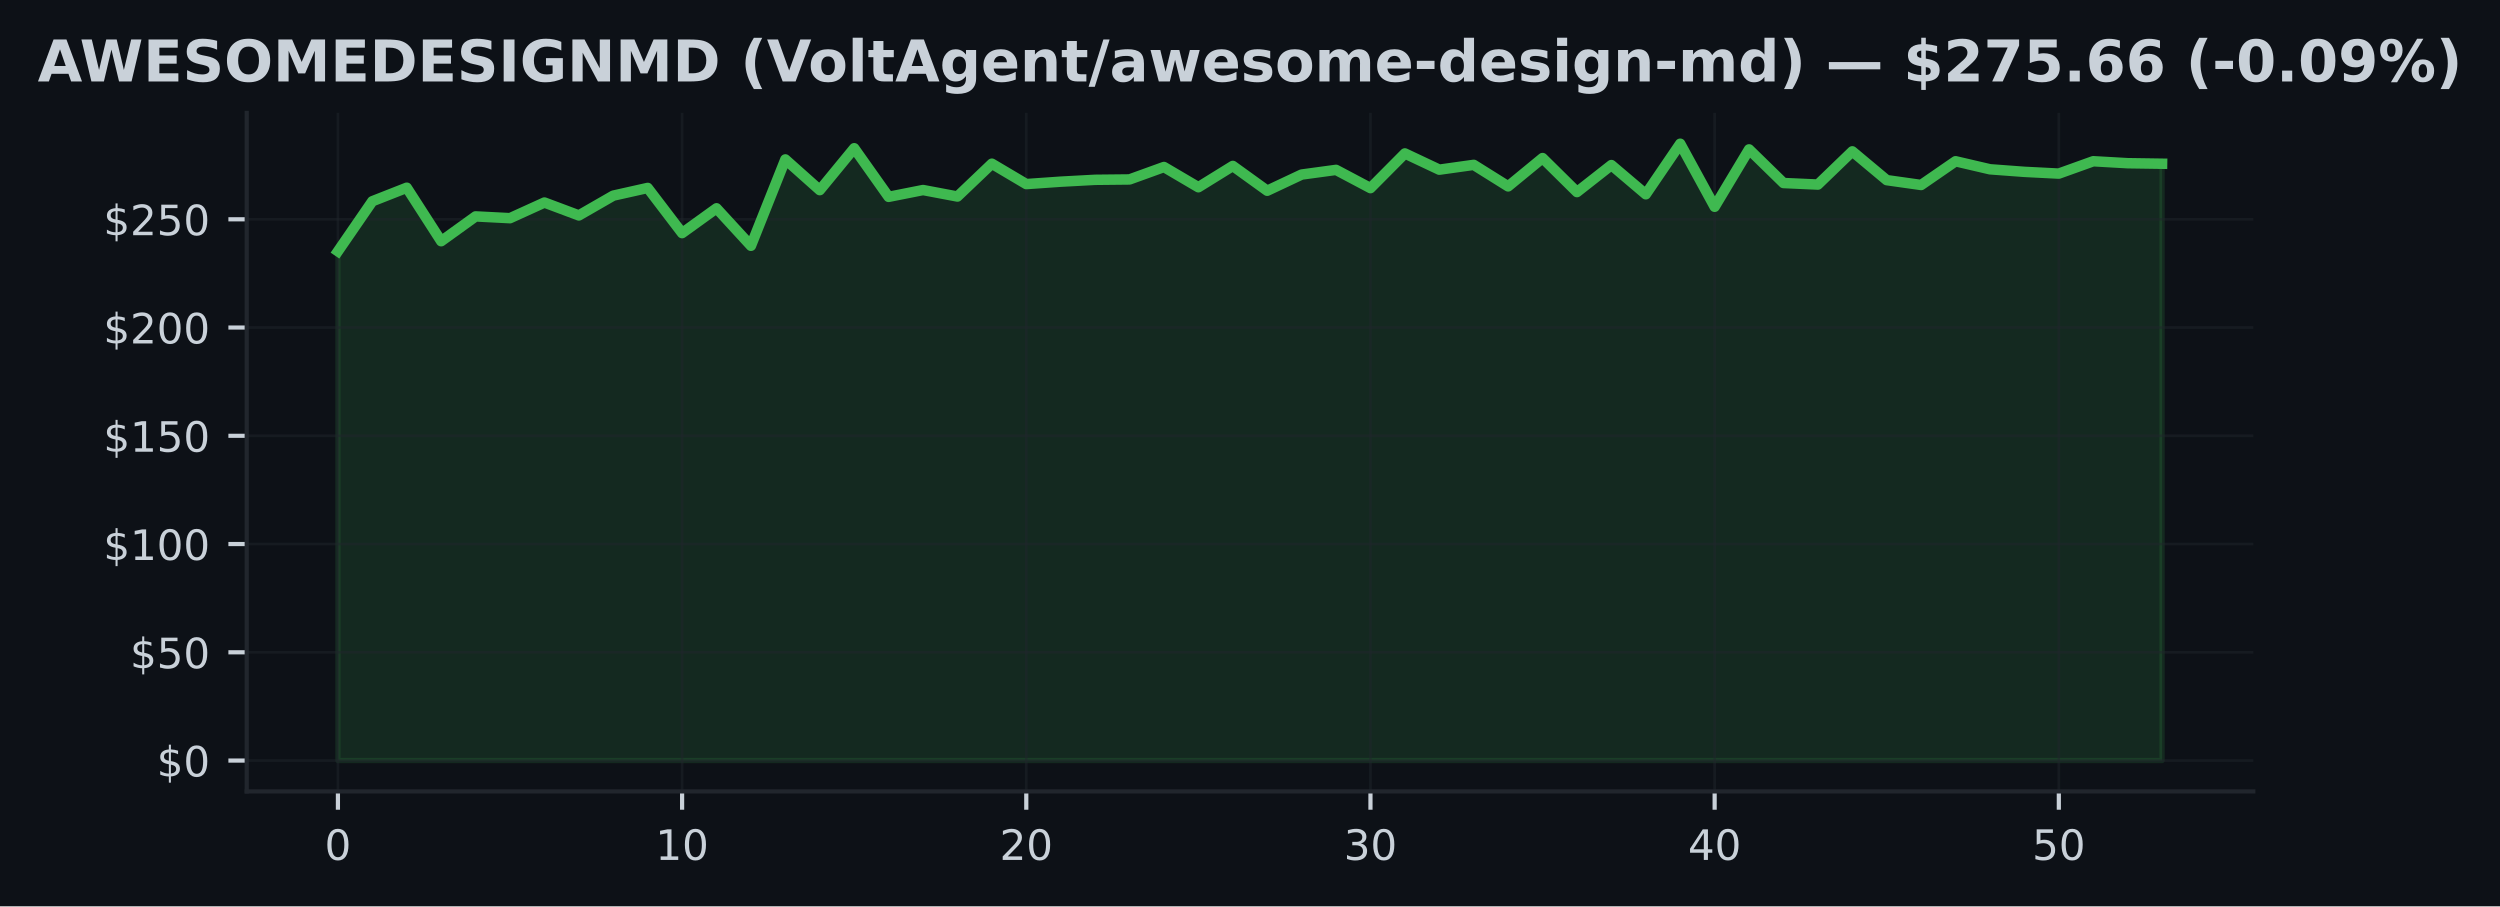
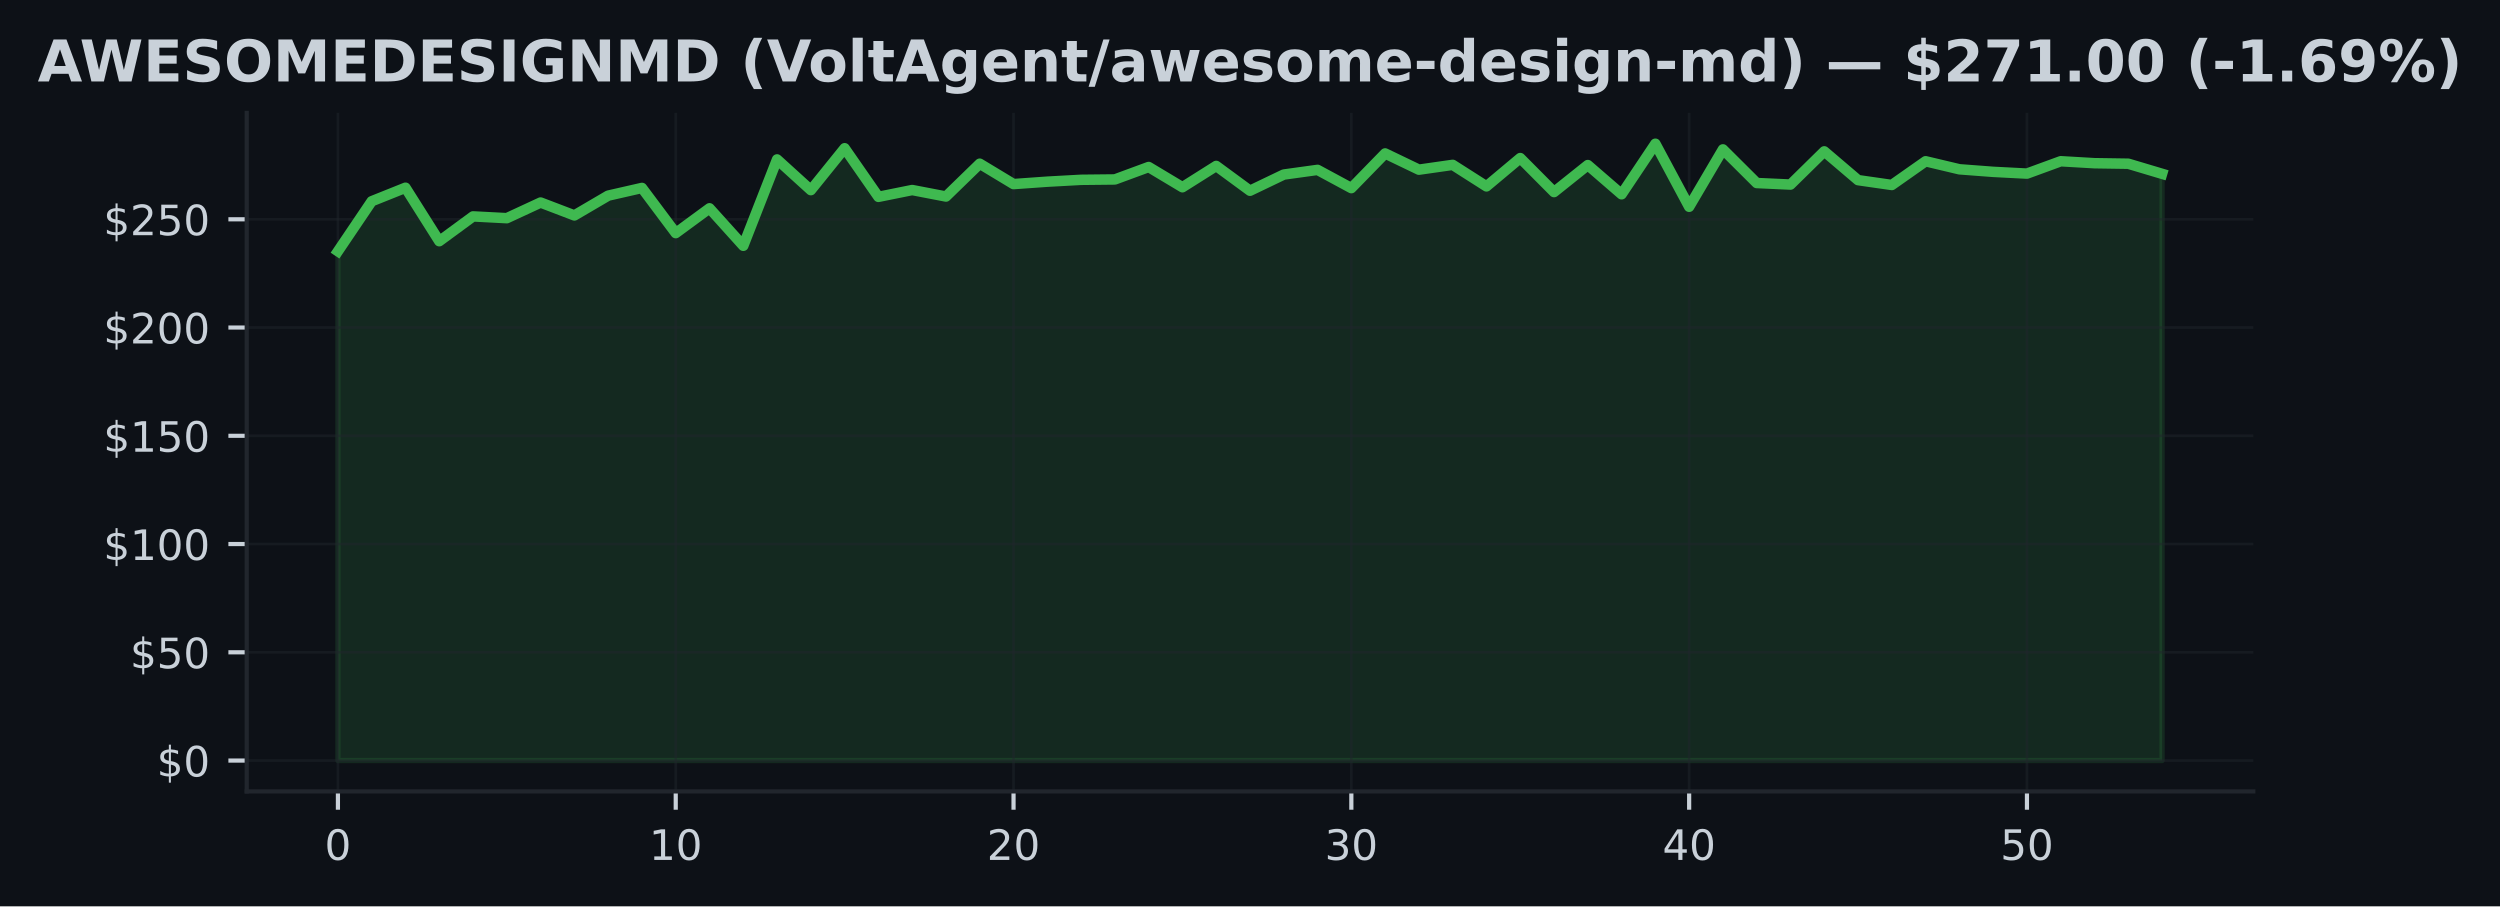
<svg xmlns="http://www.w3.org/2000/svg" xmlns:xlink="http://www.w3.org/1999/xlink" width="477.371pt" height="173.061pt" viewBox="0 0 477.371 173.061" version="1.1">
  <defs>
    <style type="text/css">*{stroke-linejoin: round; stroke-linecap: butt}</style>
  </defs>
  <g id="figure_1">
    <g id="patch_1">
      <path d="M 0 173.061  L 477.371 173.061  L 477.371 0  L 0 0  z " style="fill: #0d1117" />
    </g>
    <g id="axes_1">
      <g id="patch_2">
        <path d="M 47.111 151.118  L 430.261 151.118  L 430.261 21.558  L 47.111 21.558  z " style="fill: #0d1117" />
      </g>
      <g id="FillBetweenPolyCollection_1">
        <defs>
-           <path id="m5459ac62df" d="M 64.526 -27.832  L 64.526 -125.078  L 71.098 -134.633  L 77.671 -137.217  L 84.243 -127.005  L 90.815 -131.739  L 97.387 -131.4  L 103.959 -134.389  L 110.531 -131.925  L 117.103 -135.704  L 123.675 -137.175  L 130.247 -128.551  L 136.819 -133.285  L 143.391 -126.128  L 149.963 -142.616  L 156.535 -136.758  L 163.107 -144.753  L 169.679 -135.472  L 176.251 -136.774  L 182.823 -135.534  L 189.395 -141.802  L 195.967 -137.911  L 202.539 -138.37  L 209.111 -138.726  L 215.683 -138.796  L 222.255 -141.173  L 228.827 -137.308  L 235.4 -141.376  L 241.972 -136.638  L 248.544 -139.73  L 255.116 -140.623  L 261.688 -137.142  L 268.26 -143.761  L 274.832 -140.661  L 281.404 -141.582  L 287.976 -137.473  L 294.548 -142.877  L 301.12 -136.386  L 307.692 -141.541  L 314.264 -135.964  L 320.836 -145.613  L 327.408 -133.578  L 333.98 -144.534  L 340.552 -138.114  L 347.124 -137.82  L 353.696 -144.158  L 360.268 -138.664  L 366.84 -137.738  L 373.412 -142.269  L 379.984 -140.735  L 386.556 -140.247  L 393.129 -139.912  L 399.701 -142.273  L 406.273 -141.897  L 412.845 -141.797  L 412.845 -27.832  L 412.845 -27.832  L 406.273 -27.832  L 399.701 -27.832  L 393.129 -27.832  L 386.556 -27.832  L 379.984 -27.832  L 373.412 -27.832  L 366.84 -27.832  L 360.268 -27.832  L 353.696 -27.832  L 347.124 -27.832  L 340.552 -27.832  L 333.98 -27.832  L 327.408 -27.832  L 320.836 -27.832  L 314.264 -27.832  L 307.692 -27.832  L 301.12 -27.832  L 294.548 -27.832  L 287.976 -27.832  L 281.404 -27.832  L 274.832 -27.832  L 268.26 -27.832  L 261.688 -27.832  L 255.116 -27.832  L 248.544 -27.832  L 241.972 -27.832  L 235.4 -27.832  L 228.827 -27.832  L 222.255 -27.832  L 215.683 -27.832  L 209.111 -27.832  L 202.539 -27.832  L 195.967 -27.832  L 189.395 -27.832  L 182.823 -27.832  L 176.251 -27.832  L 169.679 -27.832  L 163.107 -27.832  L 156.535 -27.832  L 149.963 -27.832  L 143.391 -27.832  L 136.819 -27.832  L 130.247 -27.832  L 123.675 -27.832  L 117.103 -27.832  L 110.531 -27.832  L 103.959 -27.832  L 97.387 -27.832  L 90.815 -27.832  L 84.243 -27.832  L 77.671 -27.832  L 71.098 -27.832  L 64.526 -27.832  z " style="stroke: #3fb950; stroke-opacity: 0.15" />
+           <path id="m5e0ad2216d" d="M 64.526 -27.832  L 64.526 -125.078  L 70.977 -134.633  L 77.427 -137.217  L 83.877 -127.005  L 90.328 -131.739  L 96.778 -131.4  L 103.228 -134.389  L 109.679 -131.925  L 116.129 -135.704  L 122.579 -137.175  L 129.03 -128.551  L 135.48 -133.285  L 141.93 -126.128  L 148.381 -142.616  L 154.831 -136.758  L 161.282 -144.753  L 167.732 -135.472  L 174.182 -136.774  L 180.633 -135.534  L 187.083 -141.802  L 193.533 -137.911  L 199.984 -138.37  L 206.434 -138.726  L 212.884 -138.796  L 219.335 -141.173  L 225.785 -137.308  L 232.235 -141.376  L 238.686 -136.638  L 245.136 -139.73  L 251.586 -140.623  L 258.037 -137.142  L 264.487 -143.761  L 270.937 -140.661  L 277.388 -141.582  L 283.838 -137.473  L 290.288 -142.877  L 296.739 -136.386  L 303.189 -141.541  L 309.639 -135.964  L 316.09 -145.613  L 322.54 -133.578  L 328.99 -144.534  L 335.441 -138.114  L 341.891 -137.82  L 348.341 -144.158  L 354.792 -138.664  L 361.242 -137.738  L 367.692 -142.269  L 374.143 -140.735  L 380.593 -140.247  L 387.043 -139.912  L 393.494 -142.273  L 399.944 -141.897  L 406.394 -141.797  L 412.845 -139.871  L 412.845 -27.832  L 412.845 -27.832  L 406.394 -27.832  L 399.944 -27.832  L 393.494 -27.832  L 387.043 -27.832  L 380.593 -27.832  L 374.143 -27.832  L 367.692 -27.832  L 361.242 -27.832  L 354.792 -27.832  L 348.341 -27.832  L 341.891 -27.832  L 335.441 -27.832  L 328.99 -27.832  L 322.54 -27.832  L 316.09 -27.832  L 309.639 -27.832  L 303.189 -27.832  L 296.739 -27.832  L 290.288 -27.832  L 283.838 -27.832  L 277.388 -27.832  L 270.937 -27.832  L 264.487 -27.832  L 258.037 -27.832  L 251.586 -27.832  L 245.136 -27.832  L 238.686 -27.832  L 232.235 -27.832  L 225.785 -27.832  L 219.335 -27.832  L 212.884 -27.832  L 206.434 -27.832  L 199.984 -27.832  L 193.533 -27.832  L 187.083 -27.832  L 180.633 -27.832  L 174.182 -27.832  L 167.732 -27.832  L 161.282 -27.832  L 154.831 -27.832  L 148.381 -27.832  L 141.93 -27.832  L 135.48 -27.832  L 129.03 -27.832  L 122.579 -27.832  L 116.129 -27.832  L 109.679 -27.832  L 103.228 -27.832  L 96.778 -27.832  L 90.328 -27.832  L 83.877 -27.832  L 77.427 -27.832  L 70.977 -27.832  L 64.526 -27.832  z " style="stroke: #3fb950; stroke-opacity: 0.15" />
        </defs>
-         <g clip-path="url(#p4a759692eb)">
-           <use xlink:href="#m5459ac62df" x="0" y="173.061" style="fill: #3fb950; fill-opacity: 0.15; stroke: #3fb950; stroke-opacity: 0.15" />
+         <g clip-path="url(#pc59cc7d185)">
+           <use xlink:href="#m5e0ad2216d" x="0" y="173.061" style="fill: #3fb950; fill-opacity: 0.15; stroke: #3fb950; stroke-opacity: 0.15" />
        </g>
      </g>
      <g id="matplotlib.axis_1">
        <g id="xtick_1">
          <g id="line2d_1">
-             <path d="M 64.526 151.118  L 64.526 21.558  " clip-path="url(#p4a759692eb)" style="fill: none; stroke: #21262d; stroke-opacity: 0.5; stroke-width: 0.5; stroke-linecap: square" />
+             <path d="M 64.526 151.118  L 64.526 21.558  " clip-path="url(#pc59cc7d185)" style="fill: none; stroke: #21262d; stroke-opacity: 0.5; stroke-width: 0.5; stroke-linecap: square" />
          </g>
          <g id="line2d_2">
            <defs>
-               <path id="m27864029cf" d="M 0 0  L 0 3.5  " style="stroke: #c9d1d9; stroke-width: 0.8" />
+               <path id="m95f6a27fef" d="M 0 0  L 0 3.5  " style="stroke: #c9d1d9; stroke-width: 0.8" />
            </defs>
            <g>
-               <use xlink:href="#m27864029cf" x="64.526" y="151.118" style="fill: #c9d1d9; stroke: #c9d1d9; stroke-width: 0.8" />
+               <use xlink:href="#m95f6a27fef" x="64.526" y="151.118" style="fill: #c9d1d9; stroke: #c9d1d9; stroke-width: 0.8" />
            </g>
          </g>
          <g id="text_1">
            <g style="fill: #c9d1d9" transform="translate(61.98146 164.197) scale(0.08 -0.08)">
              <defs>
                <path id="DejaVuSans-30" d="M 2034 4250  Q 1547 4250 1301 3770  Q 1056 3291 1056 2328  Q 1056 1369 1301 889  Q 1547 409 2034 409  Q 2525 409 2770 889  Q 3016 1369 3016 2328  Q 3016 3291 2770 3770  Q 2525 4250 2034 4250  z M 2034 4750  Q 2819 4750 3233 4129  Q 3647 3509 3647 2328  Q 3647 1150 3233 529  Q 2819 -91 2034 -91  Q 1250 -91 836 529  Q 422 1150 422 2328  Q 422 3509 836 4129  Q 1250 4750 2034 4750  z " transform="scale(0.015625)" />
              </defs>
              <use xlink:href="#DejaVuSans-30" />
            </g>
          </g>
        </g>
        <g id="xtick_2">
          <g id="line2d_3">
-             <path d="M 130.247 151.118  L 130.247 21.558  " clip-path="url(#p4a759692eb)" style="fill: none; stroke: #21262d; stroke-opacity: 0.5; stroke-width: 0.5; stroke-linecap: square" />
+             <path d="M 129.03 151.118  L 129.03 21.558  " clip-path="url(#pc59cc7d185)" style="fill: none; stroke: #21262d; stroke-opacity: 0.5; stroke-width: 0.5; stroke-linecap: square" />
          </g>
          <g id="line2d_4">
            <g>
-               <use xlink:href="#m27864029cf" x="130.247" y="151.118" style="fill: #c9d1d9; stroke: #c9d1d9; stroke-width: 0.8" />
+               <use xlink:href="#m95f6a27fef" x="129.03" y="151.118" style="fill: #c9d1d9; stroke: #c9d1d9; stroke-width: 0.8" />
            </g>
          </g>
          <g id="text_2">
-             <g style="fill: #c9d1d9" transform="translate(125.1569 164.197) scale(0.08 -0.08)">
+             <g style="fill: #c9d1d9" transform="translate(123.9398 164.197) scale(0.08 -0.08)">
              <defs>
                <path id="DejaVuSans-31" d="M 794 531  L 1825 531  L 1825 4091  L 703 3866  L 703 4441  L 1819 4666  L 2450 4666  L 2450 531  L 3481 531  L 3481 0  L 794 0  L 794 531  z " transform="scale(0.015625)" />
              </defs>
              <use xlink:href="#DejaVuSans-31" />
              <use xlink:href="#DejaVuSans-30" transform="translate(63.62305 0)" />
            </g>
          </g>
        </g>
        <g id="xtick_3">
          <g id="line2d_5">
-             <path d="M 195.967 151.118  L 195.967 21.558  " clip-path="url(#p4a759692eb)" style="fill: none; stroke: #21262d; stroke-opacity: 0.5; stroke-width: 0.5; stroke-linecap: square" />
+             <path d="M 193.533 151.118  L 193.533 21.558  " clip-path="url(#pc59cc7d185)" style="fill: none; stroke: #21262d; stroke-opacity: 0.5; stroke-width: 0.5; stroke-linecap: square" />
          </g>
          <g id="line2d_6">
            <g>
-               <use xlink:href="#m27864029cf" x="195.967" y="151.118" style="fill: #c9d1d9; stroke: #c9d1d9; stroke-width: 0.8" />
+               <use xlink:href="#m95f6a27fef" x="193.533" y="151.118" style="fill: #c9d1d9; stroke: #c9d1d9; stroke-width: 0.8" />
            </g>
          </g>
          <g id="text_3">
-             <g style="fill: #c9d1d9" transform="translate(190.8773 164.197) scale(0.08 -0.08)">
+             <g style="fill: #c9d1d9" transform="translate(188.4432 164.197) scale(0.08 -0.08)">
              <defs>
                <path id="DejaVuSans-32" d="M 1228 531  L 3431 531  L 3431 0  L 469 0  L 469 531  Q 828 903 1448 1529  Q 2069 2156 2228 2338  Q 2531 2678 2651 2914  Q 2772 3150 2772 3378  Q 2772 3750 2511 3984  Q 2250 4219 1831 4219  Q 1534 4219 1204 4116  Q 875 4013 500 3803  L 500 4441  Q 881 4594 1212 4672  Q 1544 4750 1819 4750  Q 2544 4750 2975 4387  Q 3406 4025 3406 3419  Q 3406 3131 3298 2873  Q 3191 2616 2906 2266  Q 2828 2175 2409 1742  Q 1991 1309 1228 531  z " transform="scale(0.015625)" />
              </defs>
              <use xlink:href="#DejaVuSans-32" />
              <use xlink:href="#DejaVuSans-30" transform="translate(63.62305 0)" />
            </g>
          </g>
        </g>
        <g id="xtick_4">
          <g id="line2d_7">
-             <path d="M 261.688 151.118  L 261.688 21.558  " clip-path="url(#p4a759692eb)" style="fill: none; stroke: #21262d; stroke-opacity: 0.5; stroke-width: 0.5; stroke-linecap: square" />
+             <path d="M 258.037 151.118  L 258.037 21.558  " clip-path="url(#pc59cc7d185)" style="fill: none; stroke: #21262d; stroke-opacity: 0.5; stroke-width: 0.5; stroke-linecap: square" />
          </g>
          <g id="line2d_8">
            <g>
-               <use xlink:href="#m27864029cf" x="261.688" y="151.118" style="fill: #c9d1d9; stroke: #c9d1d9; stroke-width: 0.8" />
+               <use xlink:href="#m95f6a27fef" x="258.037" y="151.118" style="fill: #c9d1d9; stroke: #c9d1d9; stroke-width: 0.8" />
            </g>
          </g>
          <g id="text_4">
-             <g style="fill: #c9d1d9" transform="translate(256.5977 164.197) scale(0.08 -0.08)">
+             <g style="fill: #c9d1d9" transform="translate(252.9466 164.197) scale(0.08 -0.08)">
              <defs>
                <path id="DejaVuSans-33" d="M 2597 2516  Q 3050 2419 3304 2112  Q 3559 1806 3559 1356  Q 3559 666 3084 287  Q 2609 -91 1734 -91  Q 1441 -91 1130 -33  Q 819 25 488 141  L 488 750  Q 750 597 1062 519  Q 1375 441 1716 441  Q 2309 441 2620 675  Q 2931 909 2931 1356  Q 2931 1769 2642 2001  Q 2353 2234 1838 2234  L 1294 2234  L 1294 2753  L 1863 2753  Q 2328 2753 2575 2939  Q 2822 3125 2822 3475  Q 2822 3834 2567 4026  Q 2313 4219 1838 4219  Q 1578 4219 1281 4162  Q 984 4106 628 3988  L 628 4550  Q 988 4650 1302 4700  Q 1616 4750 1894 4750  Q 2613 4750 3031 4423  Q 3450 4097 3450 3541  Q 3450 3153 3228 2886  Q 3006 2619 2597 2516  z " transform="scale(0.015625)" />
              </defs>
              <use xlink:href="#DejaVuSans-33" />
              <use xlink:href="#DejaVuSans-30" transform="translate(63.62305 0)" />
            </g>
          </g>
        </g>
        <g id="xtick_5">
          <g id="line2d_9">
-             <path d="M 327.408 151.118  L 327.408 21.558  " clip-path="url(#p4a759692eb)" style="fill: none; stroke: #21262d; stroke-opacity: 0.5; stroke-width: 0.5; stroke-linecap: square" />
+             <path d="M 322.54 151.118  L 322.54 21.558  " clip-path="url(#pc59cc7d185)" style="fill: none; stroke: #21262d; stroke-opacity: 0.5; stroke-width: 0.5; stroke-linecap: square" />
          </g>
          <g id="line2d_10">
            <g>
-               <use xlink:href="#m27864029cf" x="327.408" y="151.118" style="fill: #c9d1d9; stroke: #c9d1d9; stroke-width: 0.8" />
+               <use xlink:href="#m95f6a27fef" x="322.54" y="151.118" style="fill: #c9d1d9; stroke: #c9d1d9; stroke-width: 0.8" />
            </g>
          </g>
          <g id="text_5">
-             <g style="fill: #c9d1d9" transform="translate(322.3181 164.197) scale(0.08 -0.08)">
+             <g style="fill: #c9d1d9" transform="translate(317.4499 164.197) scale(0.08 -0.08)">
              <defs>
                <path id="DejaVuSans-34" d="M 2419 4116  L 825 1625  L 2419 1625  L 2419 4116  z M 2253 4666  L 3047 4666  L 3047 1625  L 3713 1625  L 3713 1100  L 3047 1100  L 3047 0  L 2419 0  L 2419 1100  L 313 1100  L 313 1709  L 2253 4666  z " transform="scale(0.015625)" />
              </defs>
              <use xlink:href="#DejaVuSans-34" />
              <use xlink:href="#DejaVuSans-30" transform="translate(63.62305 0)" />
            </g>
          </g>
        </g>
        <g id="xtick_6">
          <g id="line2d_11">
-             <path d="M 393.129 151.118  L 393.129 21.558  " clip-path="url(#p4a759692eb)" style="fill: none; stroke: #21262d; stroke-opacity: 0.5; stroke-width: 0.5; stroke-linecap: square" />
+             <path d="M 387.043 151.118  L 387.043 21.558  " clip-path="url(#pc59cc7d185)" style="fill: none; stroke: #21262d; stroke-opacity: 0.5; stroke-width: 0.5; stroke-linecap: square" />
          </g>
          <g id="line2d_12">
            <g>
-               <use xlink:href="#m27864029cf" x="393.129" y="151.118" style="fill: #c9d1d9; stroke: #c9d1d9; stroke-width: 0.8" />
+               <use xlink:href="#m95f6a27fef" x="387.043" y="151.118" style="fill: #c9d1d9; stroke: #c9d1d9; stroke-width: 0.8" />
            </g>
          </g>
          <g id="text_6">
-             <g style="fill: #c9d1d9" transform="translate(388.0385 164.197) scale(0.08 -0.08)">
+             <g style="fill: #c9d1d9" transform="translate(381.9533 164.197) scale(0.08 -0.08)">
              <defs>
                <path id="DejaVuSans-35" d="M 691 4666  L 3169 4666  L 3169 4134  L 1269 4134  L 1269 2991  Q 1406 3038 1543 3061  Q 1681 3084 1819 3084  Q 2600 3084 3056 2656  Q 3513 2228 3513 1497  Q 3513 744 3044 326  Q 2575 -91 1722 -91  Q 1428 -91 1123 -41  Q 819 9 494 109  L 494 744  Q 775 591 1075 516  Q 1375 441 1709 441  Q 2250 441 2565 725  Q 2881 1009 2881 1497  Q 2881 1984 2565 2268  Q 2250 2553 1709 2553  Q 1456 2553 1204 2497  Q 953 2441 691 2322  L 691 4666  z " transform="scale(0.015625)" />
              </defs>
              <use xlink:href="#DejaVuSans-35" />
              <use xlink:href="#DejaVuSans-30" transform="translate(63.62305 0)" />
            </g>
          </g>
        </g>
      </g>
      <g id="matplotlib.axis_2">
        <g id="ytick_1">
          <g id="line2d_13">
-             <path d="M 47.111 145.229  L 430.261 145.229  " clip-path="url(#p4a759692eb)" style="fill: none; stroke: #21262d; stroke-opacity: 0.5; stroke-width: 0.5; stroke-linecap: square" />
+             <path d="M 47.111 145.229  L 430.261 145.229  " clip-path="url(#pc59cc7d185)" style="fill: none; stroke: #21262d; stroke-opacity: 0.5; stroke-width: 0.5; stroke-linecap: square" />
          </g>
          <g id="line2d_14">
            <defs>
-               <path id="m56dc52d905" d="M 0 0  L -3.5 0  " style="stroke: #c9d1d9; stroke-width: 0.8" />
+               <path id="m7c4868d8e7" d="M 0 0  L -3.5 0  " style="stroke: #c9d1d9; stroke-width: 0.8" />
            </defs>
            <g>
-               <use xlink:href="#m56dc52d905" x="47.111" y="145.229" style="fill: #c9d1d9; stroke: #c9d1d9; stroke-width: 0.8" />
+               <use xlink:href="#m7c4868d8e7" x="47.111" y="145.229" style="fill: #c9d1d9; stroke: #c9d1d9; stroke-width: 0.8" />
            </g>
          </g>
          <g id="text_7">
            <g style="fill: #c9d1d9" transform="translate(29.93055 148.2686) scale(0.08 -0.08)">
              <defs>
                <path id="DejaVuSans-24" d="M 2163 -941  L 1850 -941  L 1847 0  Q 1519 6 1191 76  Q 863 147 531 288  L 531 850  Q 850 650 1176 548  Q 1503 447 1850 444  L 1850 1869  Q 1159 1981 845 2250  Q 531 2519 531 2988  Q 531 3497 872 3790  Q 1213 4084 1850 4128  L 1850 4863  L 2163 4863  L 2163 4138  Q 2453 4125 2725 4076  Q 2997 4028 3256 3944  L 3256 3397  Q 2997 3528 2723 3600  Q 2450 3672 2163 3684  L 2163 2350  Q 2872 2241 3206 1959  Q 3541 1678 3541 1191  Q 3541 663 3186 358  Q 2831 53 2163 6  L 2163 -941  z M 1850 2406  L 1850 3688  Q 1488 3647 1297 3481  Q 1106 3316 1106 3041  Q 1106 2772 1282 2622  Q 1459 2472 1850 2406  z M 2163 1806  L 2163 453  Q 2559 506 2761 678  Q 2963 850 2963 1131  Q 2963 1406 2770 1568  Q 2578 1731 2163 1806  z " transform="scale(0.015625)" />
              </defs>
              <use xlink:href="#DejaVuSans-24" />
              <use xlink:href="#DejaVuSans-30" transform="translate(63.62305 0)" />
            </g>
          </g>
        </g>
        <g id="ytick_2">
          <g id="line2d_15">
-             <path d="M 47.111 124.558  L 430.261 124.558  " clip-path="url(#p4a759692eb)" style="fill: none; stroke: #21262d; stroke-opacity: 0.5; stroke-width: 0.5; stroke-linecap: square" />
+             <path d="M 47.111 124.558  L 430.261 124.558  " clip-path="url(#pc59cc7d185)" style="fill: none; stroke: #21262d; stroke-opacity: 0.5; stroke-width: 0.5; stroke-linecap: square" />
          </g>
          <g id="line2d_16">
            <g>
-               <use xlink:href="#m56dc52d905" x="47.111" y="124.558" style="fill: #c9d1d9; stroke: #c9d1d9; stroke-width: 0.8" />
+               <use xlink:href="#m7c4868d8e7" x="47.111" y="124.558" style="fill: #c9d1d9; stroke: #c9d1d9; stroke-width: 0.8" />
            </g>
          </g>
          <g id="text_8">
            <g style="fill: #c9d1d9" transform="translate(24.84055 127.5971) scale(0.08 -0.08)">
              <use xlink:href="#DejaVuSans-24" />
              <use xlink:href="#DejaVuSans-35" transform="translate(63.62305 0)" />
              <use xlink:href="#DejaVuSans-30" transform="translate(127.2461 0)" />
            </g>
          </g>
        </g>
        <g id="ytick_3">
          <g id="line2d_17">
-             <path d="M 47.111 103.886  L 430.261 103.886  " clip-path="url(#p4a759692eb)" style="fill: none; stroke: #21262d; stroke-opacity: 0.5; stroke-width: 0.5; stroke-linecap: square" />
+             <path d="M 47.111 103.886  L 430.261 103.886  " clip-path="url(#pc59cc7d185)" style="fill: none; stroke: #21262d; stroke-opacity: 0.5; stroke-width: 0.5; stroke-linecap: square" />
          </g>
          <g id="line2d_18">
            <g>
-               <use xlink:href="#m56dc52d905" x="47.111" y="103.886" style="fill: #c9d1d9; stroke: #c9d1d9; stroke-width: 0.8" />
+               <use xlink:href="#m7c4868d8e7" x="47.111" y="103.886" style="fill: #c9d1d9; stroke: #c9d1d9; stroke-width: 0.8" />
            </g>
          </g>
          <g id="text_9">
            <g style="fill: #c9d1d9" transform="translate(19.75055 106.9257) scale(0.08 -0.08)">
              <use xlink:href="#DejaVuSans-24" />
              <use xlink:href="#DejaVuSans-31" transform="translate(63.62305 0)" />
              <use xlink:href="#DejaVuSans-30" transform="translate(127.2461 0)" />
              <use xlink:href="#DejaVuSans-30" transform="translate(190.8691 0)" />
            </g>
          </g>
        </g>
        <g id="ytick_4">
          <g id="line2d_19">
-             <path d="M 47.111 83.215  L 430.261 83.215  " clip-path="url(#p4a759692eb)" style="fill: none; stroke: #21262d; stroke-opacity: 0.5; stroke-width: 0.5; stroke-linecap: square" />
+             <path d="M 47.111 83.215  L 430.261 83.215  " clip-path="url(#pc59cc7d185)" style="fill: none; stroke: #21262d; stroke-opacity: 0.5; stroke-width: 0.5; stroke-linecap: square" />
          </g>
          <g id="line2d_20">
            <g>
-               <use xlink:href="#m56dc52d905" x="47.111" y="83.215" style="fill: #c9d1d9; stroke: #c9d1d9; stroke-width: 0.8" />
+               <use xlink:href="#m7c4868d8e7" x="47.111" y="83.215" style="fill: #c9d1d9; stroke: #c9d1d9; stroke-width: 0.8" />
            </g>
          </g>
          <g id="text_10">
            <g style="fill: #c9d1d9" transform="translate(19.75055 86.2542) scale(0.08 -0.08)">
              <use xlink:href="#DejaVuSans-24" />
              <use xlink:href="#DejaVuSans-31" transform="translate(63.62305 0)" />
              <use xlink:href="#DejaVuSans-35" transform="translate(127.2461 0)" />
              <use xlink:href="#DejaVuSans-30" transform="translate(190.8691 0)" />
            </g>
          </g>
        </g>
        <g id="ytick_5">
          <g id="line2d_21">
-             <path d="M 47.111 62.543  L 430.261 62.543  " clip-path="url(#p4a759692eb)" style="fill: none; stroke: #21262d; stroke-opacity: 0.5; stroke-width: 0.5; stroke-linecap: square" />
+             <path d="M 47.111 62.543  L 430.261 62.543  " clip-path="url(#pc59cc7d185)" style="fill: none; stroke: #21262d; stroke-opacity: 0.5; stroke-width: 0.5; stroke-linecap: square" />
          </g>
          <g id="line2d_22">
            <g>
-               <use xlink:href="#m56dc52d905" x="47.111" y="62.543" style="fill: #c9d1d9; stroke: #c9d1d9; stroke-width: 0.8" />
+               <use xlink:href="#m7c4868d8e7" x="47.111" y="62.543" style="fill: #c9d1d9; stroke: #c9d1d9; stroke-width: 0.8" />
            </g>
          </g>
          <g id="text_11">
            <g style="fill: #c9d1d9" transform="translate(19.75055 65.58274) scale(0.08 -0.08)">
              <use xlink:href="#DejaVuSans-24" />
              <use xlink:href="#DejaVuSans-32" transform="translate(63.62305 0)" />
              <use xlink:href="#DejaVuSans-30" transform="translate(127.2461 0)" />
              <use xlink:href="#DejaVuSans-30" transform="translate(190.8691 0)" />
            </g>
          </g>
        </g>
        <g id="ytick_6">
          <g id="line2d_23">
-             <path d="M 47.111 41.872  L 430.261 41.872  " clip-path="url(#p4a759692eb)" style="fill: none; stroke: #21262d; stroke-opacity: 0.5; stroke-width: 0.5; stroke-linecap: square" />
+             <path d="M 47.111 41.872  L 430.261 41.872  " clip-path="url(#pc59cc7d185)" style="fill: none; stroke: #21262d; stroke-opacity: 0.5; stroke-width: 0.5; stroke-linecap: square" />
          </g>
          <g id="line2d_24">
            <g>
-               <use xlink:href="#m56dc52d905" x="47.111" y="41.872" style="fill: #c9d1d9; stroke: #c9d1d9; stroke-width: 0.8" />
+               <use xlink:href="#m7c4868d8e7" x="47.111" y="41.872" style="fill: #c9d1d9; stroke: #c9d1d9; stroke-width: 0.8" />
            </g>
          </g>
          <g id="text_12">
            <g style="fill: #c9d1d9" transform="translate(19.75055 44.91129) scale(0.08 -0.08)">
              <use xlink:href="#DejaVuSans-24" />
              <use xlink:href="#DejaVuSans-32" transform="translate(63.62305 0)" />
              <use xlink:href="#DejaVuSans-35" transform="translate(127.2461 0)" />
              <use xlink:href="#DejaVuSans-30" transform="translate(190.8691 0)" />
            </g>
          </g>
        </g>
      </g>
      <g id="line2d_25">
-         <path d="M 64.526 47.982  L 71.098 38.428  L 77.671 35.844  L 84.243 46.056  L 90.815 41.322  L 97.387 41.661  L 103.959 38.672  L 110.531 41.136  L 117.103 37.357  L 123.675 35.885  L 130.247 44.51  L 136.819 39.776  L 143.391 46.932  L 149.963 30.445  L 156.535 36.303  L 163.107 28.307  L 169.679 37.589  L 176.251 36.286  L 182.823 37.527  L 189.395 31.259  L 195.967 35.15  L 202.539 34.691  L 209.111 34.335  L 215.683 34.265  L 222.255 31.888  L 228.827 35.753  L 235.4 31.685  L 241.972 36.423  L 248.544 33.33  L 255.116 32.437  L 261.688 35.919  L 268.26 29.3  L 274.832 32.4  L 281.404 31.478  L 287.976 35.588  L 294.548 30.184  L 301.12 36.675  L 307.692 31.52  L 314.264 37.097  L 320.836 27.447  L 327.408 39.482  L 333.98 28.526  L 340.552 34.947  L 347.124 35.241  L 353.696 28.903  L 360.268 34.397  L 366.84 35.323  L 373.412 30.792  L 379.984 32.326  L 386.556 32.814  L 393.129 33.149  L 399.701 30.788  L 406.273 31.164  L 412.845 31.263  " clip-path="url(#p4a759692eb)" style="fill: none; stroke: #3fb950; stroke-width: 2; stroke-linecap: square" />
+         <path d="M 64.526 47.982  L 70.977 38.428  L 77.427 35.844  L 83.877 46.056  L 90.328 41.322  L 96.778 41.661  L 103.228 38.672  L 109.679 41.136  L 116.129 37.357  L 122.579 35.885  L 129.03 44.51  L 135.48 39.776  L 141.93 46.932  L 148.381 30.445  L 154.831 36.303  L 161.282 28.307  L 167.732 37.589  L 174.182 36.286  L 180.633 37.527  L 187.083 31.259  L 193.533 35.15  L 199.984 34.691  L 206.434 34.335  L 212.884 34.265  L 219.335 31.888  L 225.785 35.753  L 232.235 31.685  L 238.686 36.423  L 245.136 33.33  L 251.586 32.437  L 258.037 35.919  L 264.487 29.3  L 270.937 32.4  L 277.388 31.478  L 283.838 35.588  L 290.288 30.184  L 296.739 36.675  L 303.189 31.52  L 309.639 37.097  L 316.09 27.447  L 322.54 39.482  L 328.99 28.526  L 335.441 34.947  L 341.891 35.241  L 348.341 28.903  L 354.792 34.397  L 361.242 35.323  L 367.692 30.792  L 374.143 32.326  L 380.593 32.814  L 387.043 33.149  L 393.494 30.788  L 399.944 31.164  L 406.394 31.263  L 412.845 33.19  " clip-path="url(#pc59cc7d185)" style="fill: none; stroke: #3fb950; stroke-width: 2; stroke-linecap: square" />
      </g>
      <g id="patch_3">
        <path d="M 47.111 151.118  L 47.111 21.558  " style="fill: none; stroke: #21262d; stroke-width: 0.8; stroke-linejoin: miter; stroke-linecap: square" />
      </g>
      <g id="patch_4">
        <path d="M 47.111 151.118  L 430.261 151.118  " style="fill: none; stroke: #21262d; stroke-width: 0.8; stroke-linejoin: miter; stroke-linecap: square" />
      </g>
      <g id="text_13">
        <g style="fill: #c9d1d9" transform="translate(7.2 15.55828) scale(0.11 -0.11)">
          <defs>
            <path id="DejaVuSans-Bold-41" d="M 3419 850  L 1538 850  L 1241 0  L 31 0  L 1759 4666  L 3194 4666  L 4922 0  L 3713 0  L 3419 850  z M 1838 1716  L 3116 1716  L 2478 3572  L 1838 1716  z " transform="scale(0.015625)" />
            <path id="DejaVuSans-Bold-57" d="M 191 4666  L 1344 4666  L 2150 1275  L 2950 4666  L 4109 4666  L 4909 1275  L 5716 4666  L 6859 4666  L 5759 0  L 4372 0  L 3525 3547  L 2688 0  L 1300 0  L 191 4666  z " transform="scale(0.015625)" />
            <path id="DejaVuSans-Bold-45" d="M 588 4666  L 3834 4666  L 3834 3756  L 1791 3756  L 1791 2888  L 3713 2888  L 3713 1978  L 1791 1978  L 1791 909  L 3903 909  L 3903 0  L 588 0  L 588 4666  z " transform="scale(0.015625)" />
            <path id="DejaVuSans-Bold-53" d="M 3834 4519  L 3834 3531  Q 3450 3703 3084 3790  Q 2719 3878 2394 3878  Q 1963 3878 1756 3759  Q 1550 3641 1550 3391  Q 1550 3203 1689 3098  Q 1828 2994 2194 2919  L 2706 2816  Q 3484 2659 3812 2340  Q 4141 2022 4141 1434  Q 4141 663 3683 286  Q 3225 -91 2284 -91  Q 1841 -91 1394 -6  Q 947 78 500 244  L 500 1259  Q 947 1022 1364 901  Q 1781 781 2169 781  Q 2563 781 2772 912  Q 2981 1044 2981 1288  Q 2981 1506 2839 1625  Q 2697 1744 2272 1838  L 1806 1941  Q 1106 2091 782 2419  Q 459 2747 459 3303  Q 459 4000 909 4375  Q 1359 4750 2203 4750  Q 2588 4750 2994 4692  Q 3400 4634 3834 4519  z " transform="scale(0.015625)" />
            <path id="DejaVuSans-Bold-4f" d="M 2719 3878  Q 2169 3878 1866 3472  Q 1563 3066 1563 2328  Q 1563 1594 1866 1187  Q 2169 781 2719 781  Q 3272 781 3575 1187  Q 3878 1594 3878 2328  Q 3878 3066 3575 3472  Q 3272 3878 2719 3878  z M 2719 4750  Q 3844 4750 4481 4106  Q 5119 3463 5119 2328  Q 5119 1197 4481 553  Q 3844 -91 2719 -91  Q 1597 -91 958 553  Q 319 1197 319 2328  Q 319 3463 958 4106  Q 1597 4750 2719 4750  z " transform="scale(0.015625)" />
            <path id="DejaVuSans-Bold-4d" d="M 588 4666  L 2119 4666  L 3181 2169  L 4250 4666  L 5778 4666  L 5778 0  L 4641 0  L 4641 3413  L 3566 897  L 2803 897  L 1728 3413  L 1728 0  L 588 0  L 588 4666  z " transform="scale(0.015625)" />
            <path id="DejaVuSans-Bold-44" d="M 1791 3756  L 1791 909  L 2222 909  Q 2959 909 3348 1275  Q 3738 1641 3738 2338  Q 3738 3031 3350 3393  Q 2963 3756 2222 3756  L 1791 3756  z M 588 4666  L 1856 4666  Q 2919 4666 3439 4514  Q 3959 4363 4331 4000  Q 4659 3684 4818 3271  Q 4978 2859 4978 2338  Q 4978 1809 4818 1395  Q 4659 981 4331 666  Q 3956 303 3431 151  Q 2906 0 1856 0  L 588 0  L 588 4666  z " transform="scale(0.015625)" />
            <path id="DejaVuSans-Bold-49" d="M 588 4666  L 1791 4666  L 1791 0  L 588 0  L 588 4666  z " transform="scale(0.015625)" />
            <path id="DejaVuSans-Bold-47" d="M 4781 347  Q 4331 128 3847 18  Q 3363 -91 2847 -91  Q 1681 -91 1000 561  Q 319 1213 319 2328  Q 319 3456 1012 4103  Q 1706 4750 2913 4750  Q 3378 4750 3804 4662  Q 4231 4575 4609 4403  L 4609 3438  Q 4219 3659 3833 3768  Q 3447 3878 3059 3878  Q 2341 3878 1952 3476  Q 1563 3075 1563 2328  Q 1563 1588 1938 1184  Q 2313 781 3003 781  Q 3191 781 3352 804  Q 3513 828 3641 878  L 3641 1784  L 2906 1784  L 2906 2591  L 4781 2591  L 4781 347  z " transform="scale(0.015625)" />
            <path id="DejaVuSans-Bold-4e" d="M 588 4666  L 1931 4666  L 3628 1466  L 3628 4666  L 4769 4666  L 4769 0  L 3425 0  L 1728 3200  L 1728 0  L 588 0  L 588 4666  z " transform="scale(0.015625)" />
            <path id="DejaVuSans-Bold-20" transform="scale(0.015625)" />
            <path id="DejaVuSans-Bold-28" d="M 2413 -844  L 1484 -844  Q 1006 -72 778 623  Q 550 1319 550 2003  Q 550 2688 779 3389  Q 1009 4091 1484 4856  L 2413 4856  Q 2013 4116 1813 3408  Q 1613 2700 1613 2009  Q 1613 1319 1811 609  Q 2009 -100 2413 -844  z " transform="scale(0.015625)" />
            <path id="DejaVuSans-Bold-56" d="M 31 4666  L 1241 4666  L 2478 1222  L 3713 4666  L 4922 4666  L 3194 0  L 1759 0  L 31 4666  z " transform="scale(0.015625)" />
            <path id="DejaVuSans-Bold-6f" d="M 2203 2784  Q 1831 2784 1636 2517  Q 1441 2250 1441 1747  Q 1441 1244 1636 976  Q 1831 709 2203 709  Q 2569 709 2762 976  Q 2956 1244 2956 1747  Q 2956 2250 2762 2517  Q 2569 2784 2203 2784  z M 2203 3584  Q 3106 3584 3614 3096  Q 4122 2609 4122 1747  Q 4122 884 3614 396  Q 3106 -91 2203 -91  Q 1297 -91 786 396  Q 275 884 275 1747  Q 275 2609 786 3096  Q 1297 3584 2203 3584  z " transform="scale(0.015625)" />
            <path id="DejaVuSans-Bold-6c" d="M 538 4863  L 1656 4863  L 1656 0  L 538 0  L 538 4863  z " transform="scale(0.015625)" />
            <path id="DejaVuSans-Bold-74" d="M 1759 4494  L 1759 3500  L 2913 3500  L 2913 2700  L 1759 2700  L 1759 1216  Q 1759 972 1856 886  Q 1953 800 2241 800  L 2816 800  L 2816 0  L 1856 0  Q 1194 0 917 276  Q 641 553 641 1216  L 641 2700  L 84 2700  L 84 3500  L 641 3500  L 641 4494  L 1759 4494  z " transform="scale(0.015625)" />
            <path id="DejaVuSans-Bold-67" d="M 2919 594  Q 2688 288 2409 144  Q 2131 0 1766 0  Q 1125 0 706 504  Q 288 1009 288 1791  Q 288 2575 706 3076  Q 1125 3578 1766 3578  Q 2131 3578 2409 3434  Q 2688 3291 2919 2981  L 2919 3500  L 4044 3500  L 4044 353  Q 4044 -491 3511 -936  Q 2978 -1381 1966 -1381  Q 1638 -1381 1331 -1331  Q 1025 -1281 716 -1178  L 716 -306  Q 1009 -475 1290 -558  Q 1572 -641 1856 -641  Q 2406 -641 2662 -400  Q 2919 -159 2919 353  L 2919 594  z M 2181 2772  Q 1834 2772 1640 2515  Q 1447 2259 1447 1791  Q 1447 1309 1634 1061  Q 1822 813 2181 813  Q 2531 813 2725 1069  Q 2919 1325 2919 1791  Q 2919 2259 2725 2515  Q 2531 2772 2181 2772  z " transform="scale(0.015625)" />
            <path id="DejaVuSans-Bold-65" d="M 4031 1759  L 4031 1441  L 1416 1441  Q 1456 1047 1700 850  Q 1944 653 2381 653  Q 2734 653 3104 758  Q 3475 863 3866 1075  L 3866 213  Q 3469 63 3072 -14  Q 2675 -91 2278 -91  Q 1328 -91 801 392  Q 275 875 275 1747  Q 275 2603 792 3093  Q 1309 3584 2216 3584  Q 3041 3584 3536 3087  Q 4031 2591 4031 1759  z M 2881 2131  Q 2881 2450 2695 2645  Q 2509 2841 2209 2841  Q 1884 2841 1681 2658  Q 1478 2475 1428 2131  L 2881 2131  z " transform="scale(0.015625)" />
            <path id="DejaVuSans-Bold-6e" d="M 4056 2131  L 4056 0  L 2931 0  L 2931 347  L 2931 1631  Q 2931 2084 2911 2256  Q 2891 2428 2841 2509  Q 2775 2619 2662 2680  Q 2550 2741 2406 2741  Q 2056 2741 1856 2470  Q 1656 2200 1656 1722  L 1656 0  L 538 0  L 538 3500  L 1656 3500  L 1656 2988  Q 1909 3294 2193 3439  Q 2478 3584 2822 3584  Q 3428 3584 3742 3212  Q 4056 2841 4056 2131  z " transform="scale(0.015625)" />
            <path id="DejaVuSans-Bold-2f" d="M 1644 4666  L 2338 4666  L 691 -594  L 0 -594  L 1644 4666  z " transform="scale(0.015625)" />
            <path id="DejaVuSans-Bold-61" d="M 2106 1575  Q 1756 1575 1579 1456  Q 1403 1338 1403 1106  Q 1403 894 1545 773  Q 1688 653 1941 653  Q 2256 653 2472 879  Q 2688 1106 2688 1447  L 2688 1575  L 2106 1575  z M 3816 1997  L 3816 0  L 2688 0  L 2688 519  Q 2463 200 2181 54  Q 1900 -91 1497 -91  Q 953 -91 614 226  Q 275 544 275 1050  Q 275 1666 698 1953  Q 1122 2241 2028 2241  L 2688 2241  L 2688 2328  Q 2688 2594 2478 2717  Q 2269 2841 1825 2841  Q 1466 2841 1156 2769  Q 847 2697 581 2553  L 581 3406  Q 941 3494 1303 3539  Q 1666 3584 2028 3584  Q 2975 3584 3395 3211  Q 3816 2838 3816 1997  z " transform="scale(0.015625)" />
            <path id="DejaVuSans-Bold-77" d="M 225 3500  L 1313 3500  L 1900 1088  L 2491 3500  L 3425 3500  L 4013 1113  L 4603 3500  L 5691 3500  L 4769 0  L 3547 0  L 2956 2406  L 2369 0  L 1147 0  L 225 3500  z " transform="scale(0.015625)" />
            <path id="DejaVuSans-Bold-73" d="M 3272 3391  L 3272 2541  Q 2913 2691 2578 2766  Q 2244 2841 1947 2841  Q 1628 2841 1473 2761  Q 1319 2681 1319 2516  Q 1319 2381 1436 2309  Q 1553 2238 1856 2203  L 2053 2175  Q 2913 2066 3209 1816  Q 3506 1566 3506 1031  Q 3506 472 3093 190  Q 2681 -91 1863 -91  Q 1516 -91 1145 -36  Q 775 19 384 128  L 384 978  Q 719 816 1070 734  Q 1422 653 1784 653  Q 2113 653 2278 743  Q 2444 834 2444 1013  Q 2444 1163 2330 1236  Q 2216 1309 1875 1350  L 1678 1375  Q 931 1469 631 1722  Q 331 1975 331 2491  Q 331 3047 712 3315  Q 1094 3584 1881 3584  Q 2191 3584 2531 3537  Q 2872 3491 3272 3391  z " transform="scale(0.015625)" />
            <path id="DejaVuSans-Bold-6d" d="M 3781 2919  Q 3994 3244 4286 3414  Q 4578 3584 4928 3584  Q 5531 3584 5847 3212  Q 6163 2841 6163 2131  L 6163 0  L 5038 0  L 5038 1825  Q 5041 1866 5042 1909  Q 5044 1953 5044 2034  Q 5044 2406 4934 2573  Q 4825 2741 4581 2741  Q 4263 2741 4089 2478  Q 3916 2216 3909 1719  L 3909 0  L 2784 0  L 2784 1825  Q 2784 2406 2684 2573  Q 2584 2741 2328 2741  Q 2006 2741 1831 2477  Q 1656 2213 1656 1722  L 1656 0  L 531 0  L 531 3500  L 1656 3500  L 1656 2988  Q 1863 3284 2130 3434  Q 2397 3584 2719 3584  Q 3081 3584 3359 3409  Q 3638 3234 3781 2919  z " transform="scale(0.015625)" />
            <path id="DejaVuSans-Bold-2d" d="M 347 2297  L 2309 2297  L 2309 1388  L 347 1388  L 347 2297  z " transform="scale(0.015625)" />
            <path id="DejaVuSans-Bold-64" d="M 2919 2988  L 2919 4863  L 4044 4863  L 4044 0  L 2919 0  L 2919 506  Q 2688 197 2409 53  Q 2131 -91 1766 -91  Q 1119 -91 703 423  Q 288 938 288 1747  Q 288 2556 703 3070  Q 1119 3584 1766 3584  Q 2128 3584 2408 3439  Q 2688 3294 2919 2988  z M 2181 722  Q 2541 722 2730 984  Q 2919 1247 2919 1747  Q 2919 2247 2730 2509  Q 2541 2772 2181 2772  Q 1825 2772 1636 2509  Q 1447 2247 1447 1747  Q 1447 1247 1636 984  Q 1825 722 2181 722  z " transform="scale(0.015625)" />
            <path id="DejaVuSans-Bold-69" d="M 538 3500  L 1656 3500  L 1656 0  L 538 0  L 538 3500  z M 538 4863  L 1656 4863  L 1656 3950  L 538 3950  L 538 4863  z " transform="scale(0.015625)" />
            <path id="DejaVuSans-Bold-29" d="M 513 -844  Q 913 -100 1113 609  Q 1313 1319 1313 2009  Q 1313 2700 1113 3408  Q 913 4116 513 4856  L 1441 4856  Q 1916 4091 2145 3389  Q 2375 2688 2375 2003  Q 2375 1319 2147 623  Q 1919 -72 1441 -844  L 513 -844  z " transform="scale(0.015625)" />
            <path id="DejaVuSans-Bold-2014" d="M 344 2156  L 6056 2156  L 6056 1350  L 344 1350  L 344 2156  z " transform="scale(0.015625)" />
            <path id="DejaVuSans-Bold-24" d="M 2484 -941  L 1978 -941  L 1975 0  Q 1584 16 1218 87  Q 853 159 506 288  L 506 1106  Q 866 922 1233 823  Q 1600 725 1978 713  L 1978 1684  L 1875 1703  Q 1128 1834 814 2115  Q 500 2397 500 2925  Q 500 3484 883 3798  Q 1266 4113 1975 4141  L 1978 4863  L 2484 4863  L 2484 4153  Q 2797 4128 3109 4075  Q 3422 4022 3738 3938  L 3738 3144  Q 3425 3275 3112 3348  Q 2800 3422 2484 3438  L 2484 2541  L 2584 2522  Q 3378 2397 3698 2105  Q 4019 1813 4019 1241  Q 4019 666 3637 358  Q 3256 50 2484 6  L 2484 -941  z M 1978 2613  L 1978 3428  Q 1756 3416 1623 3308  Q 1491 3200 1491 3034  Q 1491 2850 1612 2745  Q 1734 2641 1978 2613  z M 2484 1594  L 2484 725  Q 2756 728 2892 831  Q 3028 934 3028 1141  Q 3028 1353 2903 1458  Q 2778 1563 2484 1594  z " transform="scale(0.015625)" />
            <path id="DejaVuSans-Bold-32" d="M 1844 884  L 3897 884  L 3897 0  L 506 0  L 506 884  L 2209 2388  Q 2438 2594 2547 2791  Q 2656 2988 2656 3200  Q 2656 3528 2436 3728  Q 2216 3928 1850 3928  Q 1569 3928 1234 3808  Q 900 3688 519 3450  L 519 4475  Q 925 4609 1322 4679  Q 1719 4750 2100 4750  Q 2938 4750 3402 4381  Q 3866 4013 3866 3353  Q 3866 2972 3669 2642  Q 3472 2313 2841 1759  L 1844 884  z " transform="scale(0.015625)" />
            <path id="DejaVuSans-Bold-37" d="M 428 4666  L 3944 4666  L 3944 3988  L 2125 0  L 953 0  L 2675 3781  L 428 3781  L 428 4666  z " transform="scale(0.015625)" />
-             <path id="DejaVuSans-Bold-35" d="M 678 4666  L 3669 4666  L 3669 3781  L 1638 3781  L 1638 3059  Q 1775 3097 1914 3117  Q 2053 3138 2203 3138  Q 3056 3138 3531 2711  Q 4006 2284 4006 1522  Q 4006 766 3489 337  Q 2972 -91 2053 -91  Q 1656 -91 1267 -14  Q 878 63 494 219  L 494 1166  Q 875 947 1217 837  Q 1559 728 1863 728  Q 2300 728 2551 942  Q 2803 1156 2803 1522  Q 2803 1891 2551 2103  Q 2300 2316 1863 2316  Q 1603 2316 1309 2248  Q 1016 2181 678 2041  L 678 4666  z " transform="scale(0.015625)" />
+             <path id="DejaVuSans-Bold-31" d="M 750 831  L 1813 831  L 1813 3847  L 722 3622  L 722 4441  L 1806 4666  L 2950 4666  L 2950 831  L 4013 831  L 4013 0  L 750 0  L 750 831  z " transform="scale(0.015625)" />
            <path id="DejaVuSans-Bold-2e" d="M 653 1209  L 1778 1209  L 1778 0  L 653 0  L 653 1209  z " transform="scale(0.015625)" />
+             <path id="DejaVuSans-Bold-30" d="M 2944 2338  Q 2944 3213 2780 3570  Q 2616 3928 2228 3928  Q 1841 3928 1675 3570  Q 1509 3213 1509 2338  Q 1509 1453 1675 1090  Q 1841 728 2228 728  Q 2613 728 2778 1090  Q 2944 1453 2944 2338  z M 4147 2328  Q 4147 1169 3647 539  Q 3147 -91 2228 -91  Q 1306 -91 806 539  Q 306 1169 306 2328  Q 306 3491 806 4120  Q 1306 4750 2228 4750  Q 3147 4750 3647 4120  Q 4147 3491 4147 2328  z " transform="scale(0.015625)" />
            <path id="DejaVuSans-Bold-36" d="M 2316 2303  Q 2000 2303 1842 2098  Q 1684 1894 1684 1484  Q 1684 1075 1842 870  Q 2000 666 2316 666  Q 2634 666 2792 870  Q 2950 1075 2950 1484  Q 2950 1894 2792 2098  Q 2634 2303 2316 2303  z M 3803 4544  L 3803 3681  Q 3506 3822 3243 3889  Q 2981 3956 2731 3956  Q 2194 3956 1894 3657  Q 1594 3359 1544 2772  Q 1750 2925 1990 3001  Q 2231 3078 2516 3078  Q 3231 3078 3670 2659  Q 4109 2241 4109 1563  Q 4109 813 3618 361  Q 3128 -91 2303 -91  Q 1394 -91 895 523  Q 397 1138 397 2266  Q 397 3422 980 4083  Q 1563 4744 2578 4744  Q 2900 4744 3203 4694  Q 3506 4644 3803 4544  z " transform="scale(0.015625)" />
-             <path id="DejaVuSans-Bold-30" d="M 2944 2338  Q 2944 3213 2780 3570  Q 2616 3928 2228 3928  Q 1841 3928 1675 3570  Q 1509 3213 1509 2338  Q 1509 1453 1675 1090  Q 1841 728 2228 728  Q 2613 728 2778 1090  Q 2944 1453 2944 2338  z M 4147 2328  Q 4147 1169 3647 539  Q 3147 -91 2228 -91  Q 1306 -91 806 539  Q 306 1169 306 2328  Q 306 3491 806 4120  Q 1306 4750 2228 4750  Q 3147 4750 3647 4120  Q 4147 3491 4147 2328  z " transform="scale(0.015625)" />
            <path id="DejaVuSans-Bold-39" d="M 641 103  L 641 966  Q 928 831 1190 764  Q 1453 697 1709 697  Q 2247 697 2547 995  Q 2847 1294 2900 1881  Q 2688 1725 2447 1647  Q 2206 1569 1925 1569  Q 1209 1569 770 1986  Q 331 2403 331 3084  Q 331 3838 820 4291  Q 1309 4744 2131 4744  Q 3044 4744 3544 4128  Q 4044 3513 4044 2388  Q 4044 1231 3459 570  Q 2875 -91 1856 -91  Q 1528 -91 1228 -42  Q 928 6 641 103  z M 2125 2350  Q 2441 2350 2600 2554  Q 2759 2759 2759 3169  Q 2759 3575 2600 3781  Q 2441 3988 2125 3988  Q 1809 3988 1650 3781  Q 1491 3575 1491 3169  Q 1491 2759 1650 2554  Q 1809 2350 2125 2350  z " transform="scale(0.015625)" />
            <path id="DejaVuSans-Bold-25" d="M 4959 1925  Q 4738 1925 4616 1733  Q 4494 1541 4494 1184  Q 4494 825 4614 633  Q 4734 441 4959 441  Q 5184 441 5303 633  Q 5422 825 5422 1184  Q 5422 1541 5301 1733  Q 5181 1925 4959 1925  z M 4959 2450  Q 5541 2450 5875 2112  Q 6209 1775 6209 1184  Q 6209 594 5875 251  Q 5541 -91 4959 -91  Q 4378 -91 4042 251  Q 3706 594 3706 1184  Q 3706 1772 4042 2111  Q 4378 2450 4959 2450  z M 2094 -91  L 1403 -91  L 4319 4750  L 5013 4750  L 2094 -91  z M 1453 4750  Q 2034 4750 2367 4411  Q 2700 4072 2700 3481  Q 2700 2891 2367 2550  Q 2034 2209 1453 2209  Q 872 2209 539 2550  Q 206 2891 206 3481  Q 206 4072 539 4411  Q 872 4750 1453 4750  z M 1453 4225  Q 1228 4225 1106 4031  Q 984 3838 984 3481  Q 984 3122 1106 2926  Q 1228 2731 1453 2731  Q 1678 2731 1798 2926  Q 1919 3122 1919 3481  Q 1919 3838 1797 4031  Q 1675 4225 1453 4225  z " transform="scale(0.015625)" />
          </defs>
          <use xlink:href="#DejaVuSans-Bold-41" />
          <use xlink:href="#DejaVuSans-Bold-57" transform="translate(72.89258 0)" />
          <use xlink:href="#DejaVuSans-Bold-45" transform="translate(183.1953 0)" />
          <use xlink:href="#DejaVuSans-Bold-53" transform="translate(251.5059 0)" />
          <use xlink:href="#DejaVuSans-Bold-4f" transform="translate(323.5273 0)" />
          <use xlink:href="#DejaVuSans-Bold-4d" transform="translate(408.5371 0)" />
          <use xlink:href="#DejaVuSans-Bold-45" transform="translate(508.0488 0)" />
          <use xlink:href="#DejaVuSans-Bold-44" transform="translate(576.3594 0)" />
          <use xlink:href="#DejaVuSans-Bold-45" transform="translate(659.3672 0)" />
          <use xlink:href="#DejaVuSans-Bold-53" transform="translate(727.6777 0)" />
          <use xlink:href="#DejaVuSans-Bold-49" transform="translate(799.6992 0)" />
          <use xlink:href="#DejaVuSans-Bold-47" transform="translate(836.9062 0)" />
          <use xlink:href="#DejaVuSans-Bold-4e" transform="translate(918.9863 0)" />
          <use xlink:href="#DejaVuSans-Bold-4d" transform="translate(1002.678 0)" />
          <use xlink:href="#DejaVuSans-Bold-44" transform="translate(1102.189 0)" />
          <use xlink:href="#DejaVuSans-Bold-20" transform="translate(1185.197 0)" />
          <use xlink:href="#DejaVuSans-Bold-28" transform="translate(1220.012 0)" />
          <use xlink:href="#DejaVuSans-Bold-56" transform="translate(1265.715 0)" />
          <use xlink:href="#DejaVuSans-Bold-6f" transform="translate(1337.607 0)" />
          <use xlink:href="#DejaVuSans-Bold-6c" transform="translate(1406.309 0)" />
          <use xlink:href="#DejaVuSans-Bold-74" transform="translate(1440.586 0)" />
          <use xlink:href="#DejaVuSans-Bold-41" transform="translate(1488.389 0)" />
          <use xlink:href="#DejaVuSans-Bold-67" transform="translate(1565.781 0)" />
          <use xlink:href="#DejaVuSans-Bold-65" transform="translate(1637.363 0)" />
          <use xlink:href="#DejaVuSans-Bold-6e" transform="translate(1705.186 0)" />
          <use xlink:href="#DejaVuSans-Bold-74" transform="translate(1776.377 0)" />
          <use xlink:href="#DejaVuSans-Bold-2f" transform="translate(1824.18 0)" />
          <use xlink:href="#DejaVuSans-Bold-61" transform="translate(1860.703 0)" />
          <use xlink:href="#DejaVuSans-Bold-77" transform="translate(1928.184 0)" />
          <use xlink:href="#DejaVuSans-Bold-65" transform="translate(2020.566 0)" />
          <use xlink:href="#DejaVuSans-Bold-73" transform="translate(2088.389 0)" />
          <use xlink:href="#DejaVuSans-Bold-6f" transform="translate(2147.91 0)" />
          <use xlink:href="#DejaVuSans-Bold-6d" transform="translate(2216.611 0)" />
          <use xlink:href="#DejaVuSans-Bold-65" transform="translate(2320.811 0)" />
          <use xlink:href="#DejaVuSans-Bold-2d" transform="translate(2388.633 0)" />
          <use xlink:href="#DejaVuSans-Bold-64" transform="translate(2430.137 0)" />
          <use xlink:href="#DejaVuSans-Bold-65" transform="translate(2501.719 0)" />
          <use xlink:href="#DejaVuSans-Bold-73" transform="translate(2569.541 0)" />
          <use xlink:href="#DejaVuSans-Bold-69" transform="translate(2629.062 0)" />
          <use xlink:href="#DejaVuSans-Bold-67" transform="translate(2663.34 0)" />
          <use xlink:href="#DejaVuSans-Bold-6e" transform="translate(2734.922 0)" />
          <use xlink:href="#DejaVuSans-Bold-2d" transform="translate(2806.113 0)" />
          <use xlink:href="#DejaVuSans-Bold-6d" transform="translate(2847.617 0)" />
          <use xlink:href="#DejaVuSans-Bold-64" transform="translate(2951.816 0)" />
          <use xlink:href="#DejaVuSans-Bold-29" transform="translate(3023.398 0)" />
          <use xlink:href="#DejaVuSans-Bold-20" transform="translate(3069.102 0)" />
          <use xlink:href="#DejaVuSans-Bold-2014" transform="translate(3103.916 0)" />
          <use xlink:href="#DejaVuSans-Bold-20" transform="translate(3203.916 0)" />
          <use xlink:href="#DejaVuSans-Bold-24" transform="translate(3238.73 0)" />
          <use xlink:href="#DejaVuSans-Bold-32" transform="translate(3308.311 0)" />
          <use xlink:href="#DejaVuSans-Bold-37" transform="translate(3377.891 0)" />
-           <use xlink:href="#DejaVuSans-Bold-35" transform="translate(3447.471 0)" />
+           <use xlink:href="#DejaVuSans-Bold-31" transform="translate(3447.471 0)" />
          <use xlink:href="#DejaVuSans-Bold-2e" transform="translate(3517.051 0)" />
-           <use xlink:href="#DejaVuSans-Bold-36" transform="translate(3555.039 0)" />
-           <use xlink:href="#DejaVuSans-Bold-36" transform="translate(3624.619 0)" />
+           <use xlink:href="#DejaVuSans-Bold-30" transform="translate(3555.039 0)" />
+           <use xlink:href="#DejaVuSans-Bold-30" transform="translate(3624.619 0)" />
          <use xlink:href="#DejaVuSans-Bold-20" transform="translate(3694.199 0)" />
          <use xlink:href="#DejaVuSans-Bold-28" transform="translate(3729.014 0)" />
          <use xlink:href="#DejaVuSans-Bold-2d" transform="translate(3774.717 0)" />
-           <use xlink:href="#DejaVuSans-Bold-30" transform="translate(3816.221 0)" />
+           <use xlink:href="#DejaVuSans-Bold-31" transform="translate(3816.221 0)" />
          <use xlink:href="#DejaVuSans-Bold-2e" transform="translate(3885.801 0)" />
-           <use xlink:href="#DejaVuSans-Bold-30" transform="translate(3923.789 0)" />
+           <use xlink:href="#DejaVuSans-Bold-36" transform="translate(3923.789 0)" />
          <use xlink:href="#DejaVuSans-Bold-39" transform="translate(3993.369 0)" />
          <use xlink:href="#DejaVuSans-Bold-25" transform="translate(4062.949 0)" />
          <use xlink:href="#DejaVuSans-Bold-29" transform="translate(4163.145 0)" />
        </g>
      </g>
    </g>
  </g>
  <defs>
-     <clipPath id="p4a759692eb">
+     <clipPath id="pc59cc7d185">
      <rect x="47.111" y="21.558" width="383.15" height="129.56" />
    </clipPath>
  </defs>
</svg>
